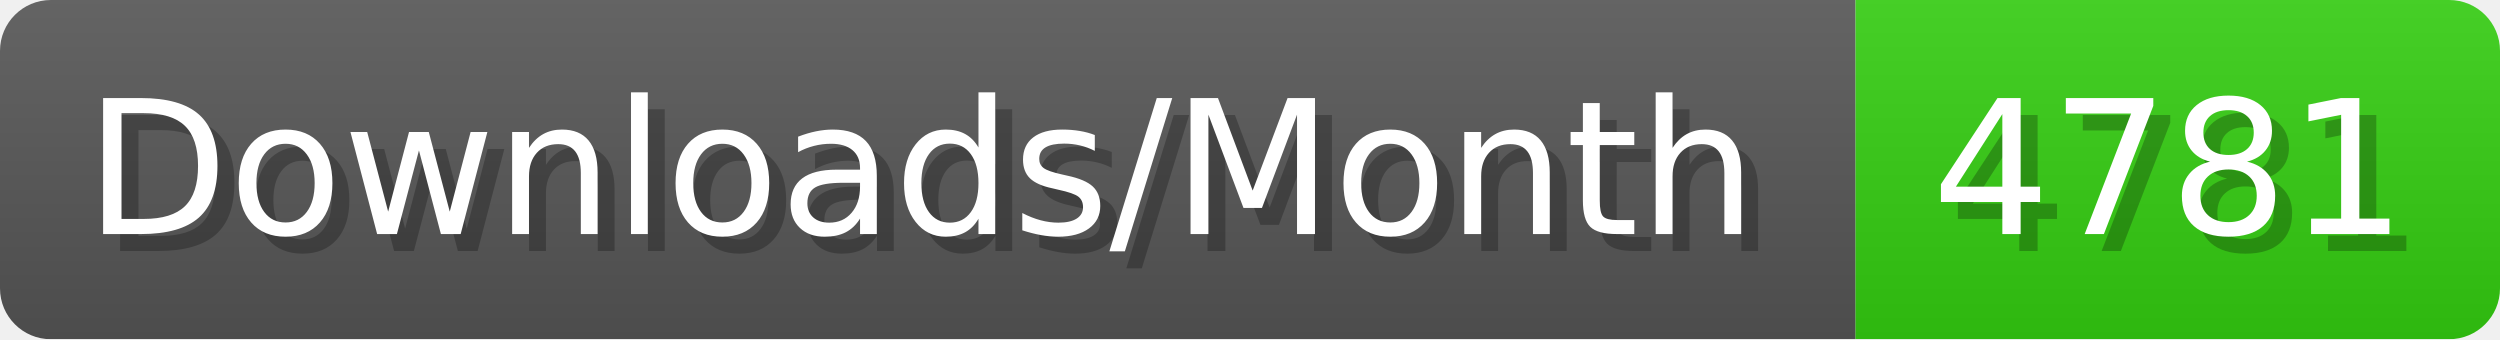
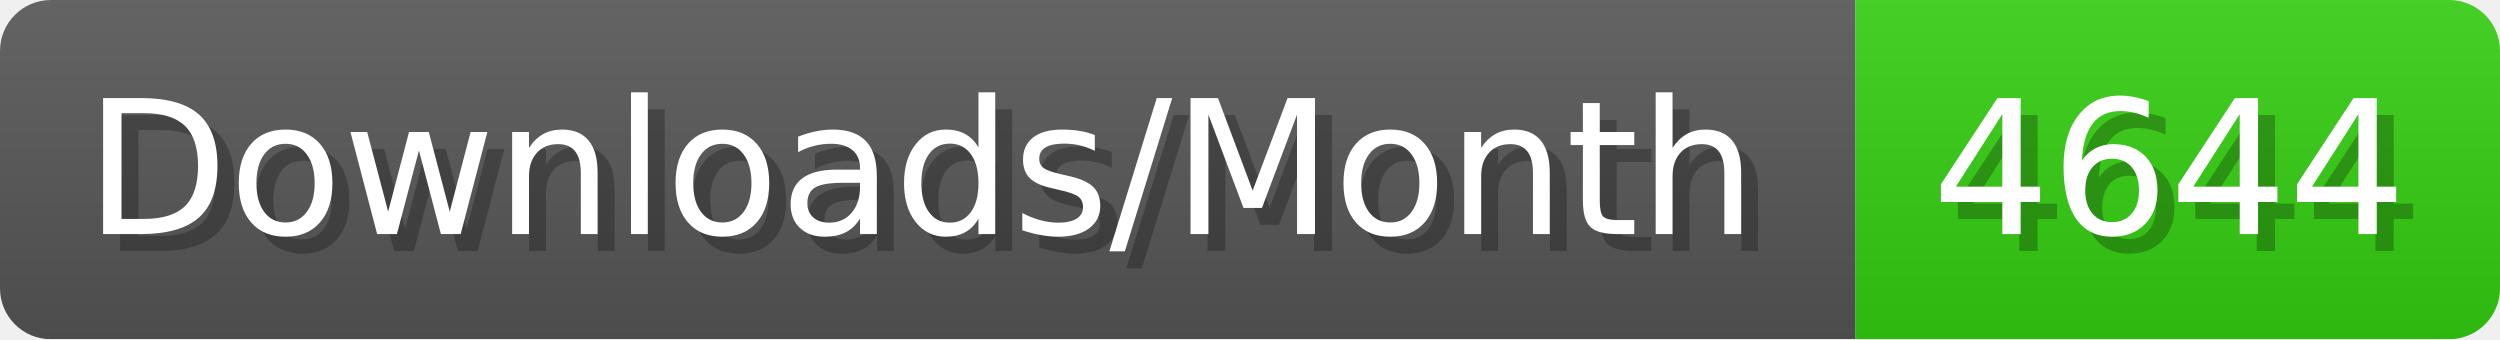
- <svg xmlns="http://www.w3.org/2000/svg" width="147.4" height="20" viewBox="0 0 1474 200" role="img" aria-label="Downloads/Month: 4781">
+ <svg xmlns="http://www.w3.org/2000/svg" width="147.4" height="20" viewBox="0 0 1474 200" role="img" aria-label="Downloads/Month: 4644">
  <linearGradient id="YlXUI" x2="0" y2="100%">
    <stop offset="0" stop-opacity=".1" stop-color="#EEE" />
    <stop offset="1" stop-opacity=".1" />
  </linearGradient>
  <mask id="JHhop">
    <rect width="1474" height="200" rx="30" fill="#FFF" />
  </mask>
  <g mask="url(#JHhop)">
    <rect width="1094" height="200" fill="#555" />
    <rect width="380" height="200" fill="#3C1" x="1094" />
    <rect width="1474" height="200" fill="url(#YlXUI)" />
  </g>
  <g aria-hidden="true" fill="#fff" text-anchor="start" font-family="Verdana,DejaVu Sans,sans-serif" font-size="110">
    <text x="60" y="148" textLength="994" fill="#000" opacity="0.25">Downloads/Month</text>
    <text x="50" y="138" textLength="994">Downloads/Month</text>
-     <text x="1149" y="148" textLength="280" fill="#000" opacity="0.25">4781</text>
-     <text x="1139" y="138" textLength="280">4781</text>
+     <text x="1149" y="148" textLength="280" fill="#000" opacity="0.25">4644</text>
+     <text x="1139" y="138" textLength="280">4644</text>
  </g>
</svg>
